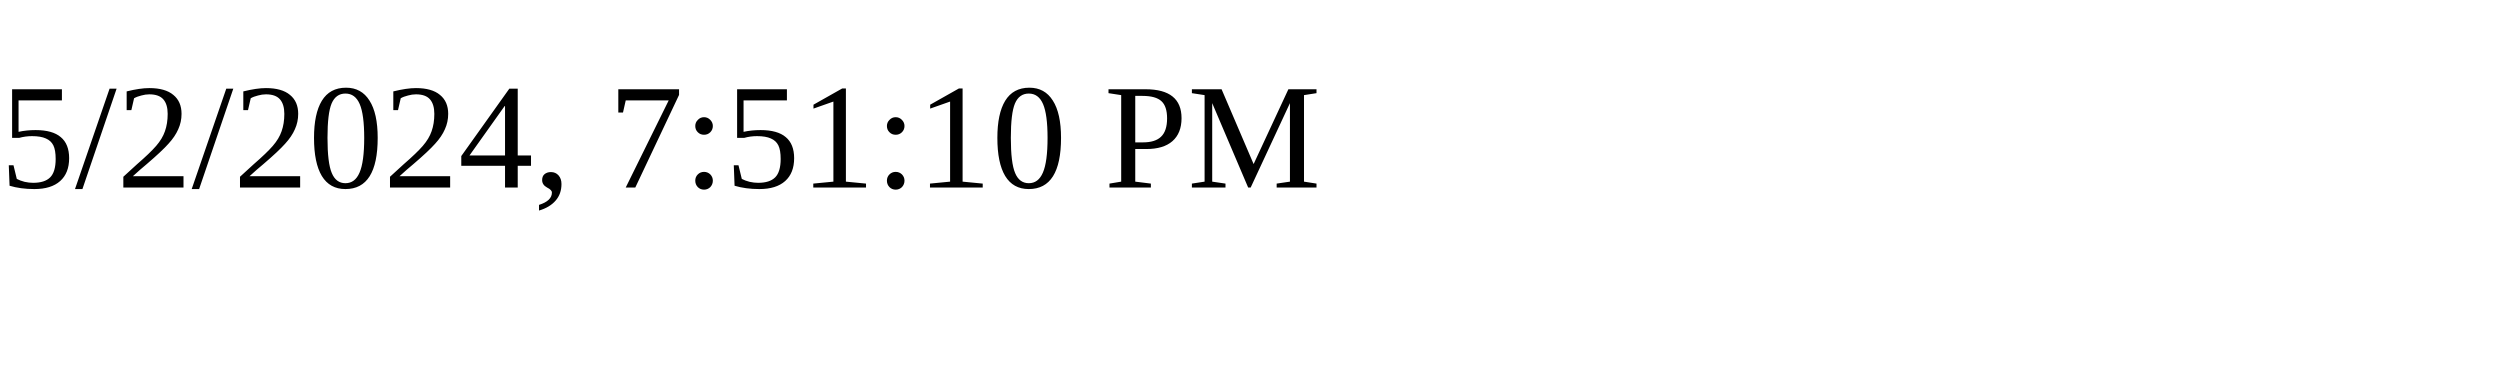
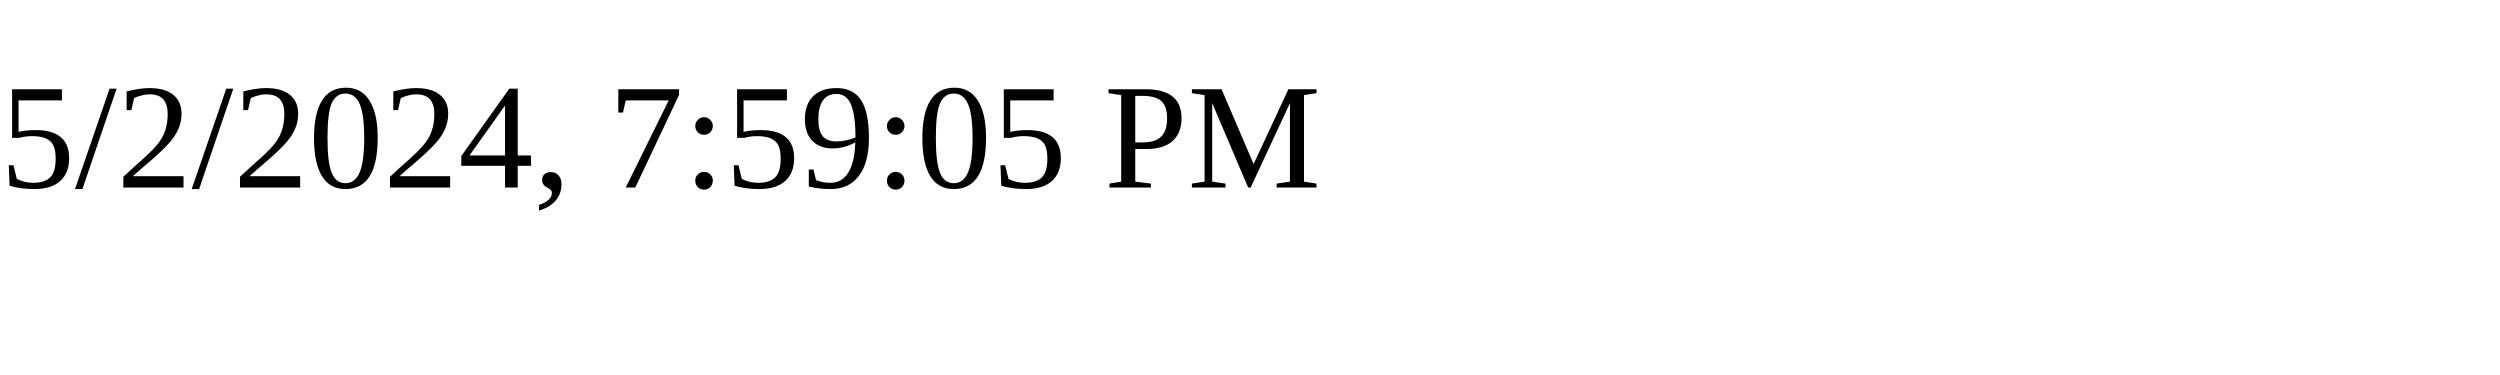
<svg xmlns="http://www.w3.org/2000/svg" height="30" width="200">
-   <text x="0" y="15">5/2/2024, 7:51:10 PM</text>
+   <text x="0" y="15">5/2/2024, 7:59:05 PM</text>
</svg>
